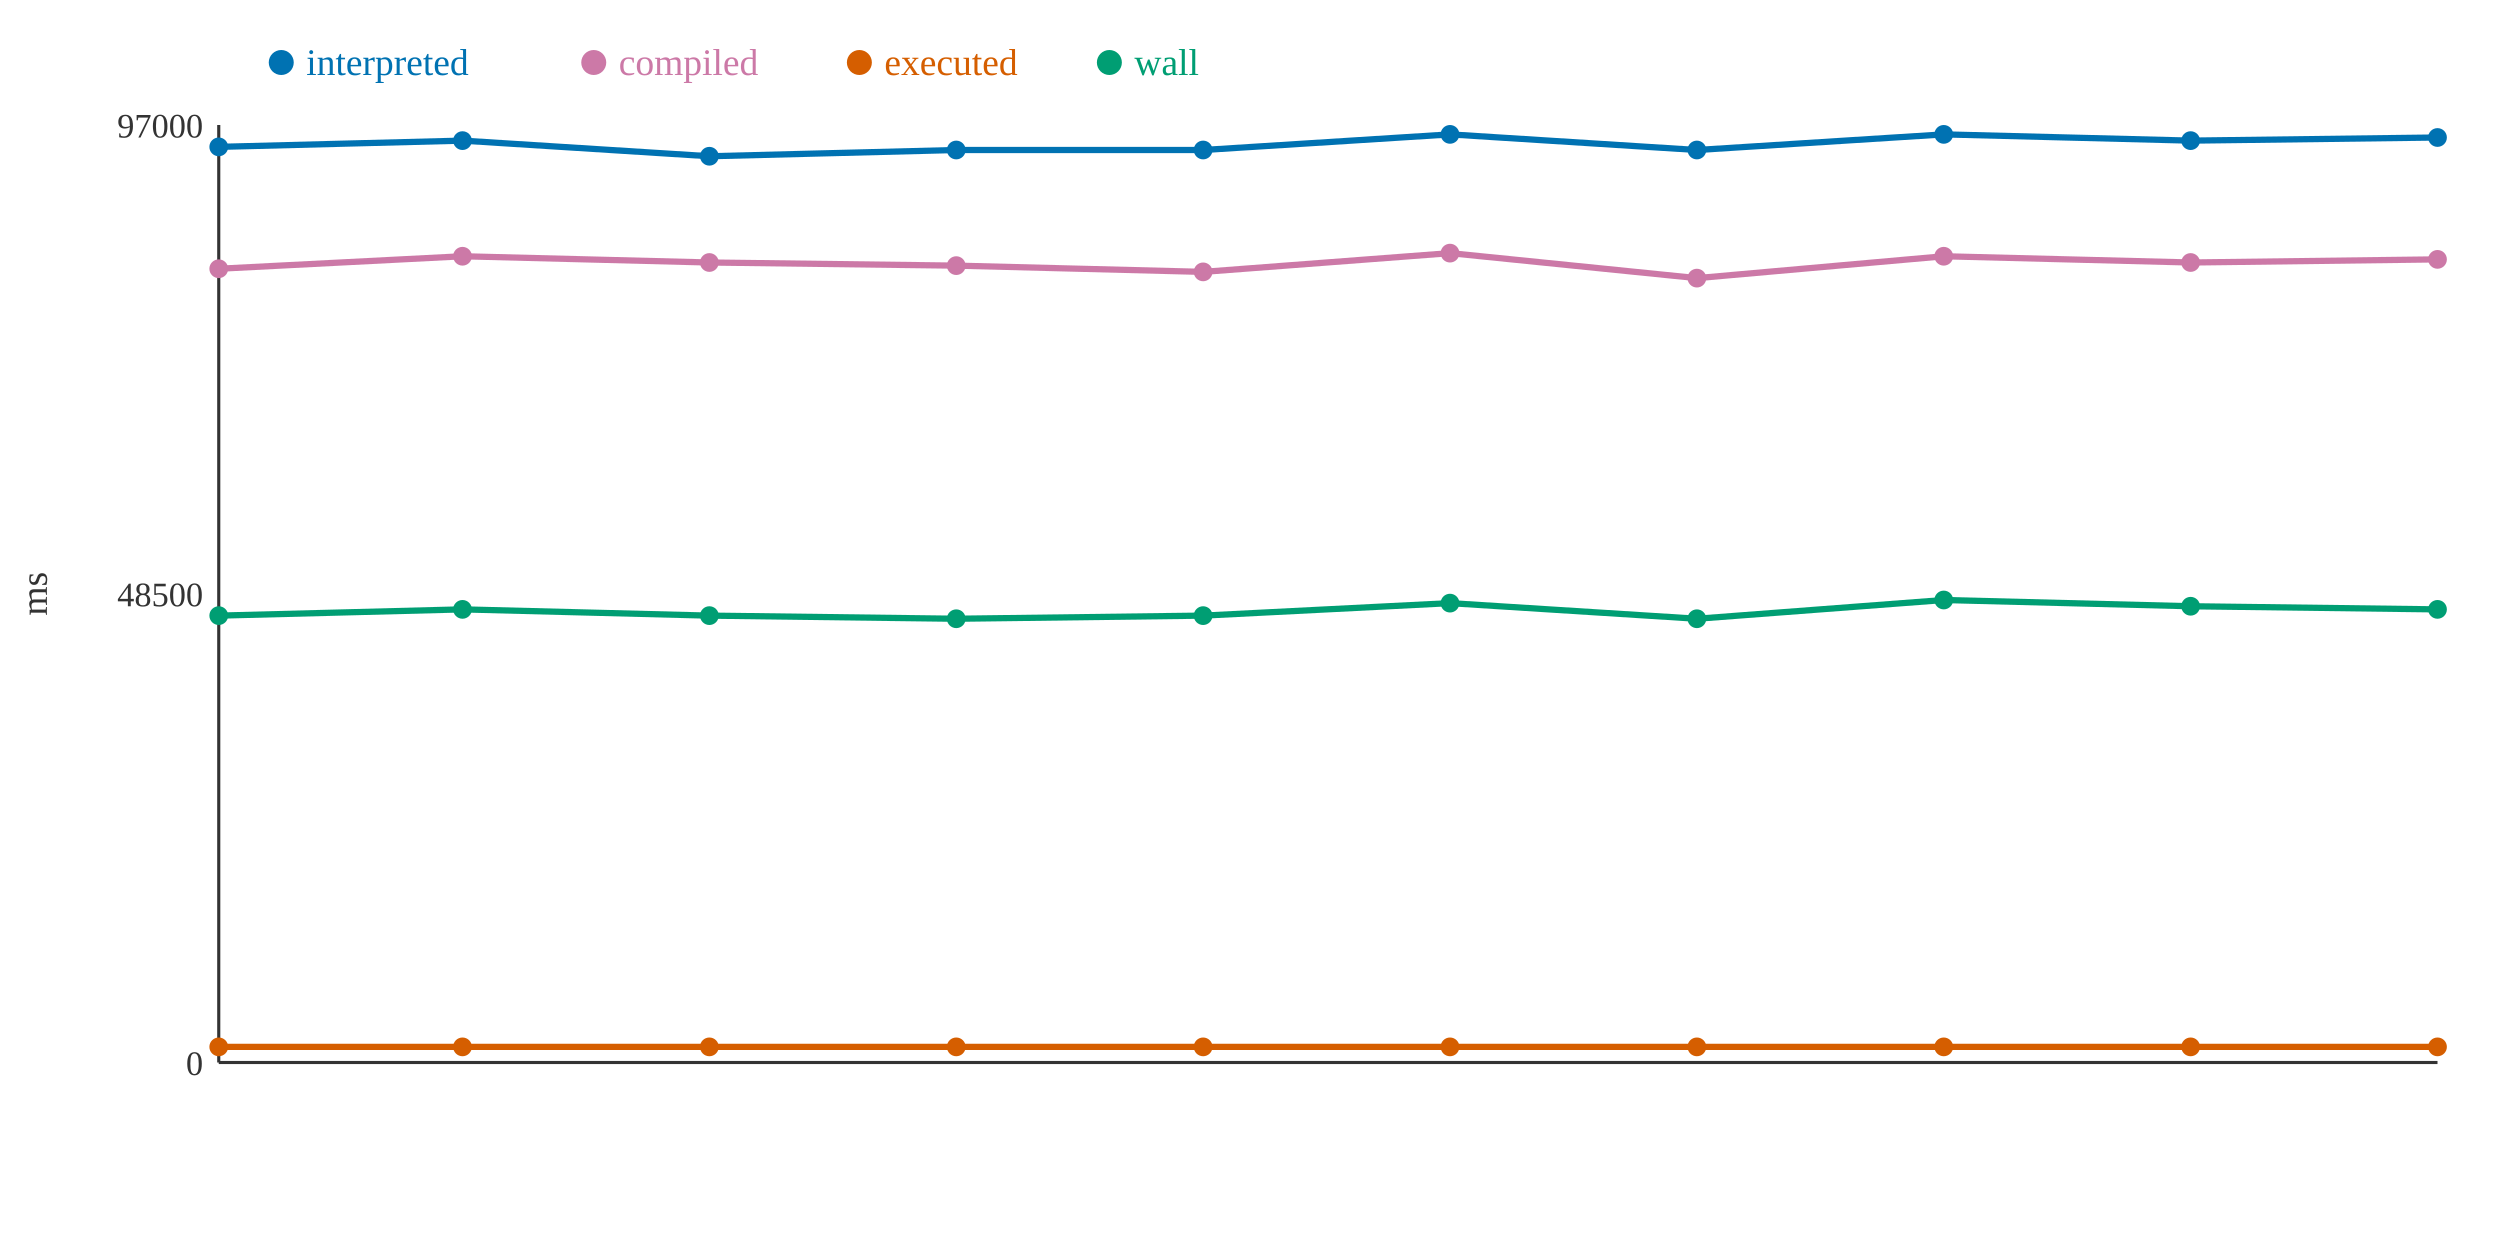
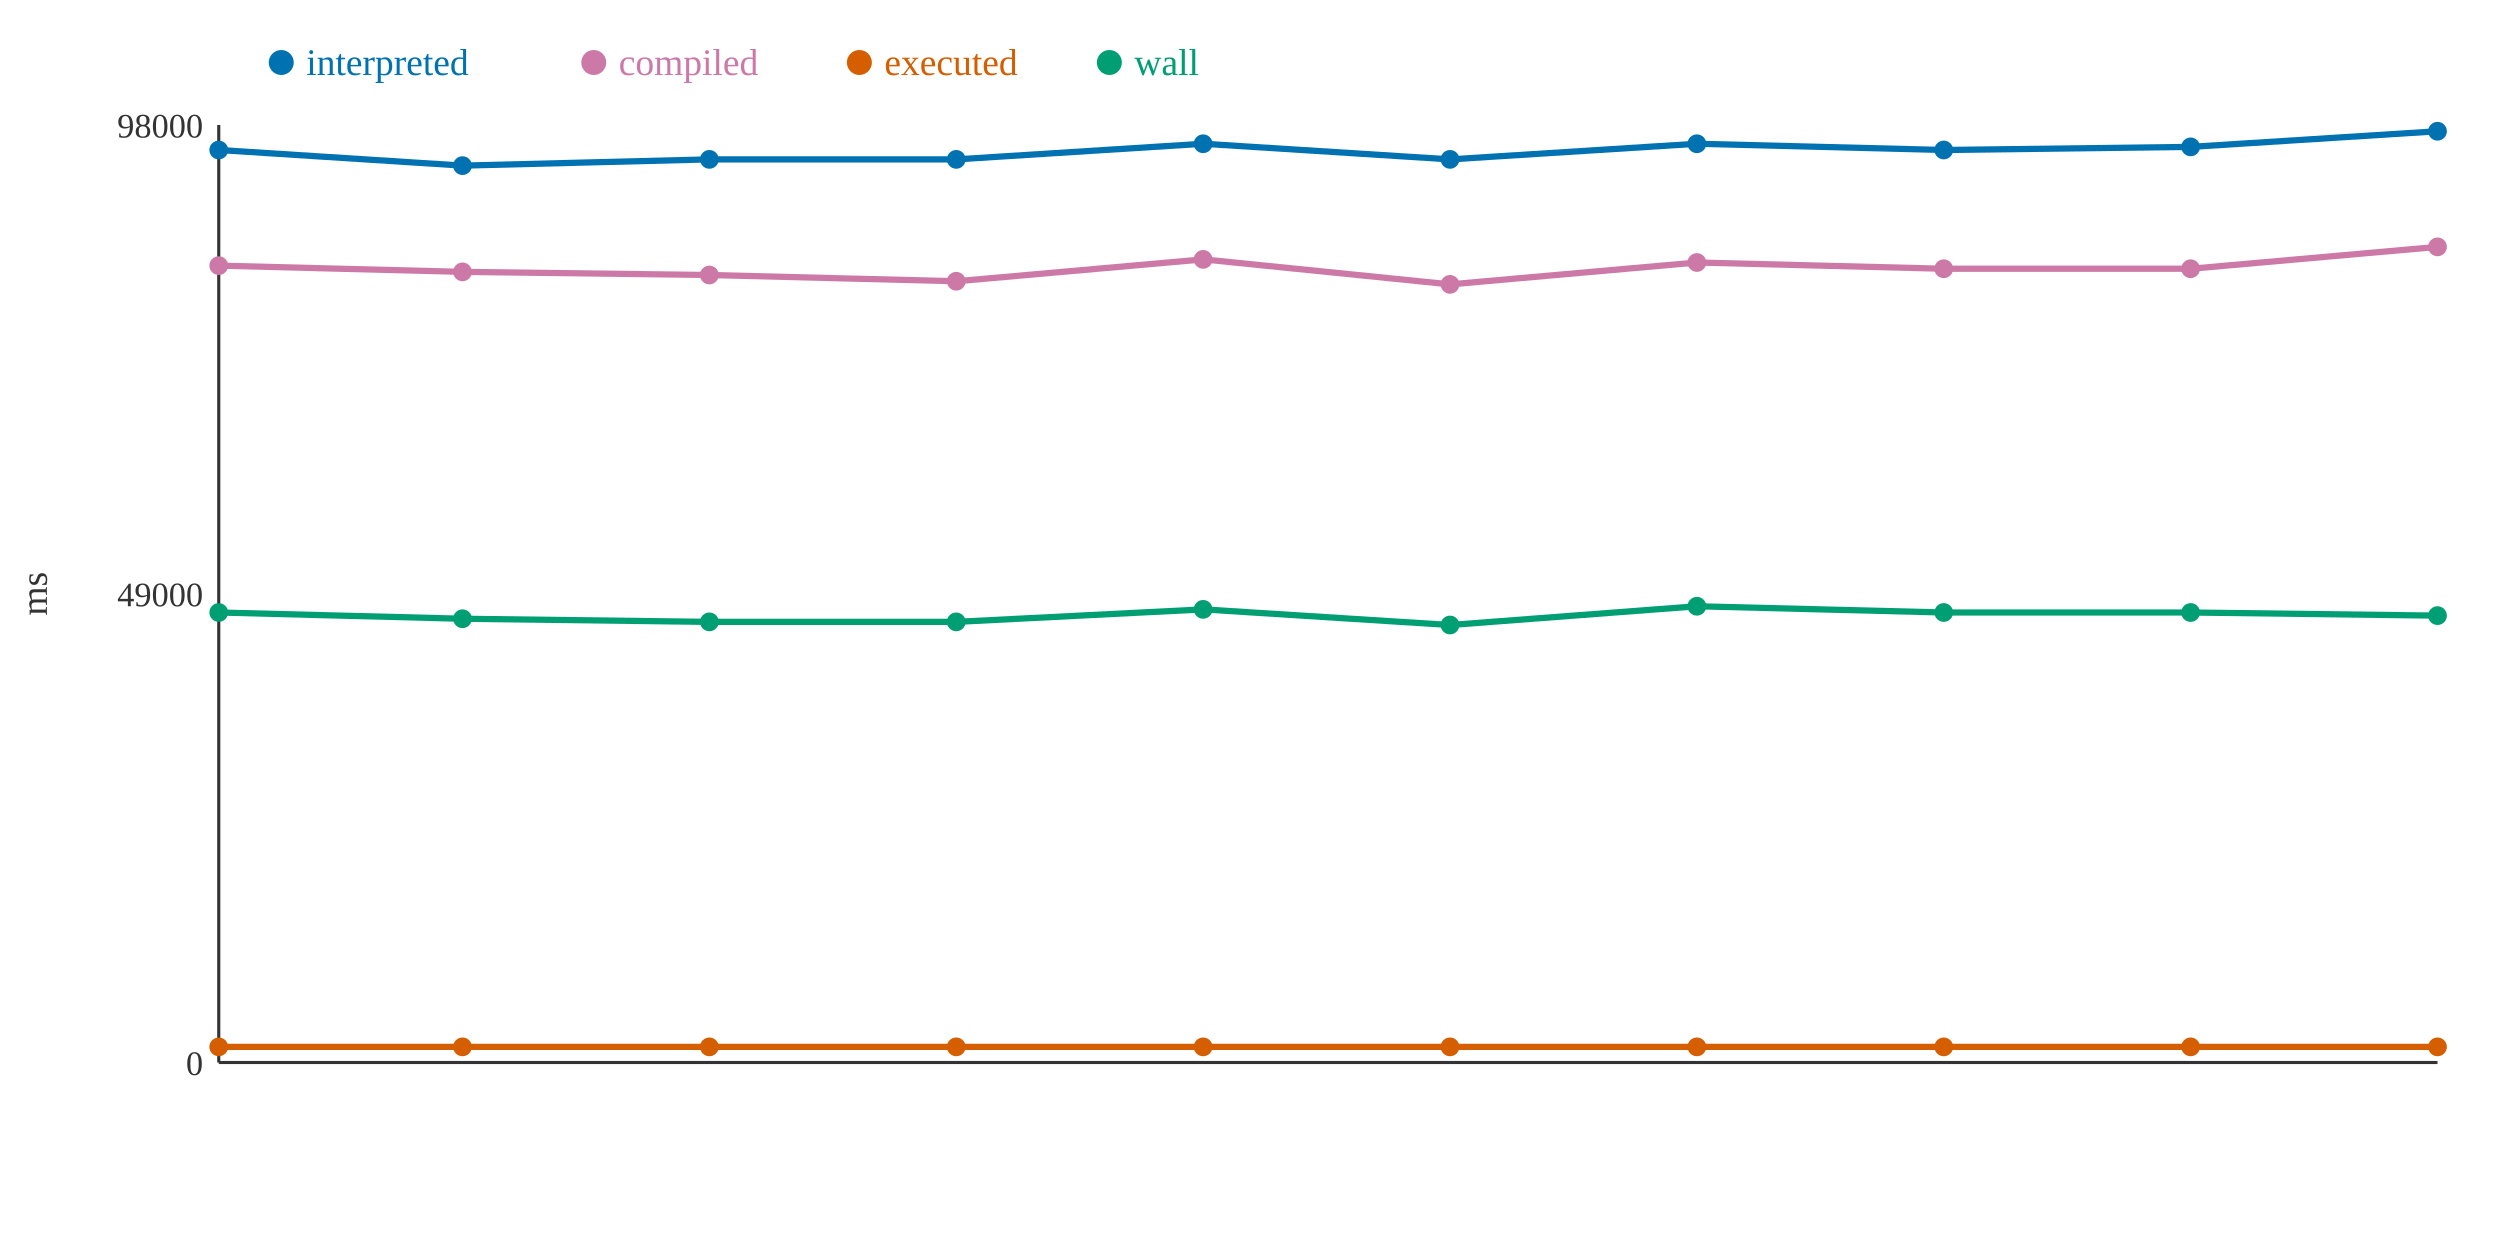
<svg xmlns="http://www.w3.org/2000/svg" width="800" height="400">
  <rect width="800" height="400" fill="white" />
  <line x1="70" y1="40" x2="70" y2="340" stroke="#333" stroke-width="1" />
  <line x1="70" y1="340" x2="780" y2="340" stroke="#333" stroke-width="1" />
  <text x="65" y="344" text-anchor="end" font-size="11" fill="#333">0</text>
-   <text x="65" y="194" text-anchor="end" font-size="11" fill="#333">48500</text>
-   <text x="65" y="44" text-anchor="end" font-size="11" fill="#333">97000</text>
+   <text x="65" y="194" text-anchor="end" font-size="11" fill="#333">49000</text>
+   <text x="65" y="44" text-anchor="end" font-size="11" fill="#333">98000</text>
  <text x="15" y="190" text-anchor="middle" font-size="12" fill="#333" transform="rotate(-90 15 190)">ms</text>
-   <polyline points="70,47 148,45 227,50 306,48 385,48 464,43 543,48 622,43 701,45 780,44" fill="none" stroke="#0072B2" stroke-width="2" />
-   <polyline points="70,86 148,82 227,84 306,85 385,87 464,81 543,89 622,82 701,84 780,83" fill="none" stroke="#CC79A7" stroke-width="2" />
+   <polyline points="70,48 148,53 227,51 306,51 385,46 464,51 543,46 622,48 701,47 780,42" fill="none" stroke="#0072B2" stroke-width="2" />
+   <polyline points="70,85 148,87 227,88 306,90 385,83 464,91 543,84 622,86 701,86 780,79" fill="none" stroke="#CC79A7" stroke-width="2" />
  <polyline points="70,335 148,335 227,335 306,335 385,335 464,335 543,335 622,335 701,335 780,335" fill="none" stroke="#D55E00" stroke-width="2" />
-   <polyline points="70,197 148,195 227,197 306,198 385,197 464,193 543,198 622,192 701,194 780,195" fill="none" stroke="#009E73" stroke-width="2" />
-   <circle cx="70" cy="47" r="3" fill="#0072B2" />
-   <circle cx="70" cy="86" r="3" fill="#CC79A7" />
+   <polyline points="70,196 148,198 227,199 306,199 385,195 464,200 543,194 622,196 701,196 780,197" fill="none" stroke="#009E73" stroke-width="2" />
+   <circle cx="70" cy="48" r="3" fill="#0072B2" />
+   <circle cx="70" cy="85" r="3" fill="#CC79A7" />
  <circle cx="70" cy="335" r="3" fill="#D55E00" />
-   <circle cx="70" cy="197" r="3" fill="#009E73" />
-   <circle cx="148" cy="45" r="3" fill="#0072B2" />
-   <circle cx="148" cy="82" r="3" fill="#CC79A7" />
+   <circle cx="70" cy="196" r="3" fill="#009E73" />
+   <circle cx="148" cy="53" r="3" fill="#0072B2" />
+   <circle cx="148" cy="87" r="3" fill="#CC79A7" />
  <circle cx="148" cy="335" r="3" fill="#D55E00" />
-   <circle cx="148" cy="195" r="3" fill="#009E73" />
-   <circle cx="227" cy="50" r="3" fill="#0072B2" />
-   <circle cx="227" cy="84" r="3" fill="#CC79A7" />
+   <circle cx="148" cy="198" r="3" fill="#009E73" />
+   <circle cx="227" cy="51" r="3" fill="#0072B2" />
+   <circle cx="227" cy="88" r="3" fill="#CC79A7" />
  <circle cx="227" cy="335" r="3" fill="#D55E00" />
-   <circle cx="227" cy="197" r="3" fill="#009E73" />
-   <circle cx="306" cy="48" r="3" fill="#0072B2" />
-   <circle cx="306" cy="85" r="3" fill="#CC79A7" />
+   <circle cx="227" cy="199" r="3" fill="#009E73" />
+   <circle cx="306" cy="51" r="3" fill="#0072B2" />
+   <circle cx="306" cy="90" r="3" fill="#CC79A7" />
  <circle cx="306" cy="335" r="3" fill="#D55E00" />
-   <circle cx="306" cy="198" r="3" fill="#009E73" />
-   <circle cx="385" cy="48" r="3" fill="#0072B2" />
-   <circle cx="385" cy="87" r="3" fill="#CC79A7" />
+   <circle cx="306" cy="199" r="3" fill="#009E73" />
+   <circle cx="385" cy="46" r="3" fill="#0072B2" />
+   <circle cx="385" cy="83" r="3" fill="#CC79A7" />
  <circle cx="385" cy="335" r="3" fill="#D55E00" />
-   <circle cx="385" cy="197" r="3" fill="#009E73" />
-   <circle cx="464" cy="43" r="3" fill="#0072B2" />
-   <circle cx="464" cy="81" r="3" fill="#CC79A7" />
+   <circle cx="385" cy="195" r="3" fill="#009E73" />
+   <circle cx="464" cy="51" r="3" fill="#0072B2" />
+   <circle cx="464" cy="91" r="3" fill="#CC79A7" />
  <circle cx="464" cy="335" r="3" fill="#D55E00" />
-   <circle cx="464" cy="193" r="3" fill="#009E73" />
-   <circle cx="543" cy="48" r="3" fill="#0072B2" />
-   <circle cx="543" cy="89" r="3" fill="#CC79A7" />
+   <circle cx="464" cy="200" r="3" fill="#009E73" />
+   <circle cx="543" cy="46" r="3" fill="#0072B2" />
+   <circle cx="543" cy="84" r="3" fill="#CC79A7" />
  <circle cx="543" cy="335" r="3" fill="#D55E00" />
-   <circle cx="543" cy="198" r="3" fill="#009E73" />
-   <circle cx="622" cy="43" r="3" fill="#0072B2" />
-   <circle cx="622" cy="82" r="3" fill="#CC79A7" />
+   <circle cx="543" cy="194" r="3" fill="#009E73" />
+   <circle cx="622" cy="48" r="3" fill="#0072B2" />
+   <circle cx="622" cy="86" r="3" fill="#CC79A7" />
  <circle cx="622" cy="335" r="3" fill="#D55E00" />
-   <circle cx="622" cy="192" r="3" fill="#009E73" />
-   <circle cx="701" cy="45" r="3" fill="#0072B2" />
-   <circle cx="701" cy="84" r="3" fill="#CC79A7" />
+   <circle cx="622" cy="196" r="3" fill="#009E73" />
+   <circle cx="701" cy="47" r="3" fill="#0072B2" />
+   <circle cx="701" cy="86" r="3" fill="#CC79A7" />
  <circle cx="701" cy="335" r="3" fill="#D55E00" />
-   <circle cx="701" cy="194" r="3" fill="#009E73" />
-   <circle cx="780" cy="44" r="3" fill="#0072B2" />
-   <circle cx="780" cy="83" r="3" fill="#CC79A7" />
+   <circle cx="701" cy="196" r="3" fill="#009E73" />
+   <circle cx="780" cy="42" r="3" fill="#0072B2" />
+   <circle cx="780" cy="79" r="3" fill="#CC79A7" />
  <circle cx="780" cy="335" r="3" fill="#D55E00" />
-   <circle cx="780" cy="195" r="3" fill="#009E73" />
+   <circle cx="780" cy="197" r="3" fill="#009E73" />
  <circle cx="90" cy="20" r="4" fill="#0072B2" />
  <text x="98" y="24" text-anchor="start" font-size="12" fill="#0072B2">interpreted</text>
  <circle cx="190" cy="20" r="4" fill="#CC79A7" />
  <text x="198" y="24" text-anchor="start" font-size="12" fill="#CC79A7">compiled</text>
  <circle cx="275" cy="20" r="4" fill="#D55E00" />
  <text x="283" y="24" text-anchor="start" font-size="12" fill="#D55E00">executed</text>
  <circle cx="355" cy="20" r="4" fill="#009E73" />
  <text x="363" y="24" text-anchor="start" font-size="12" fill="#009E73">wall</text>
</svg>
